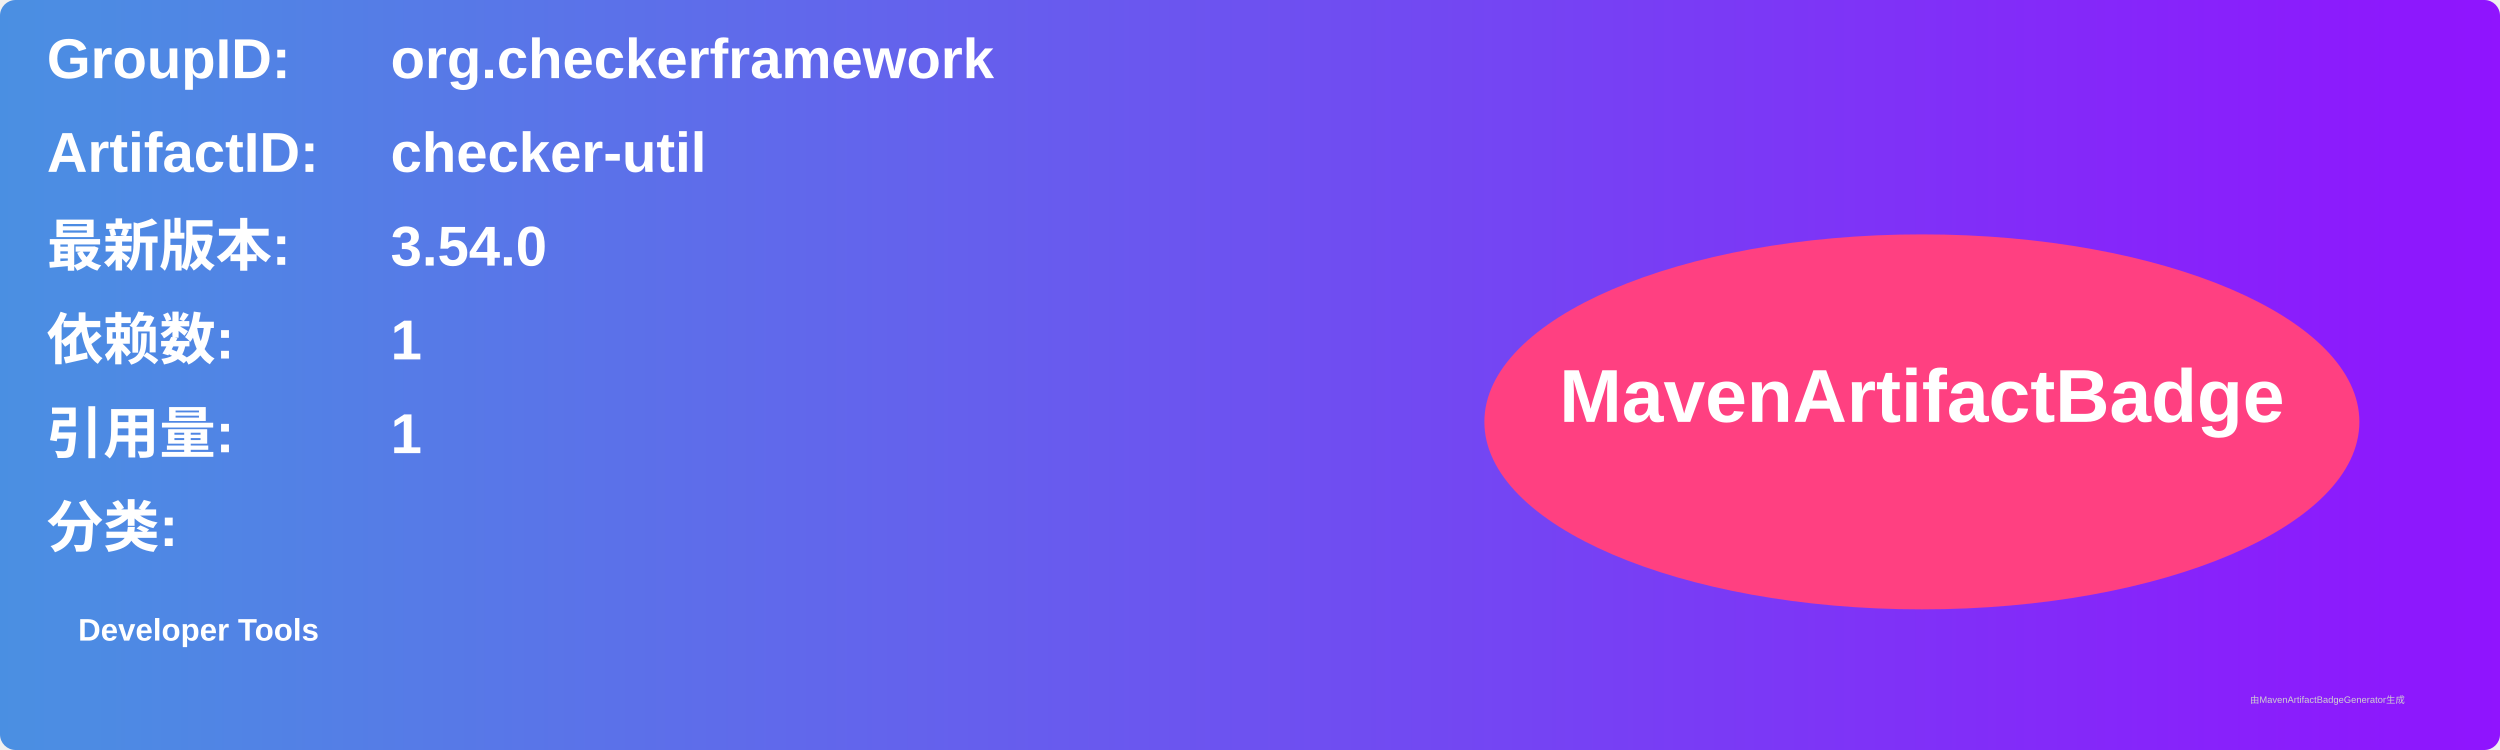
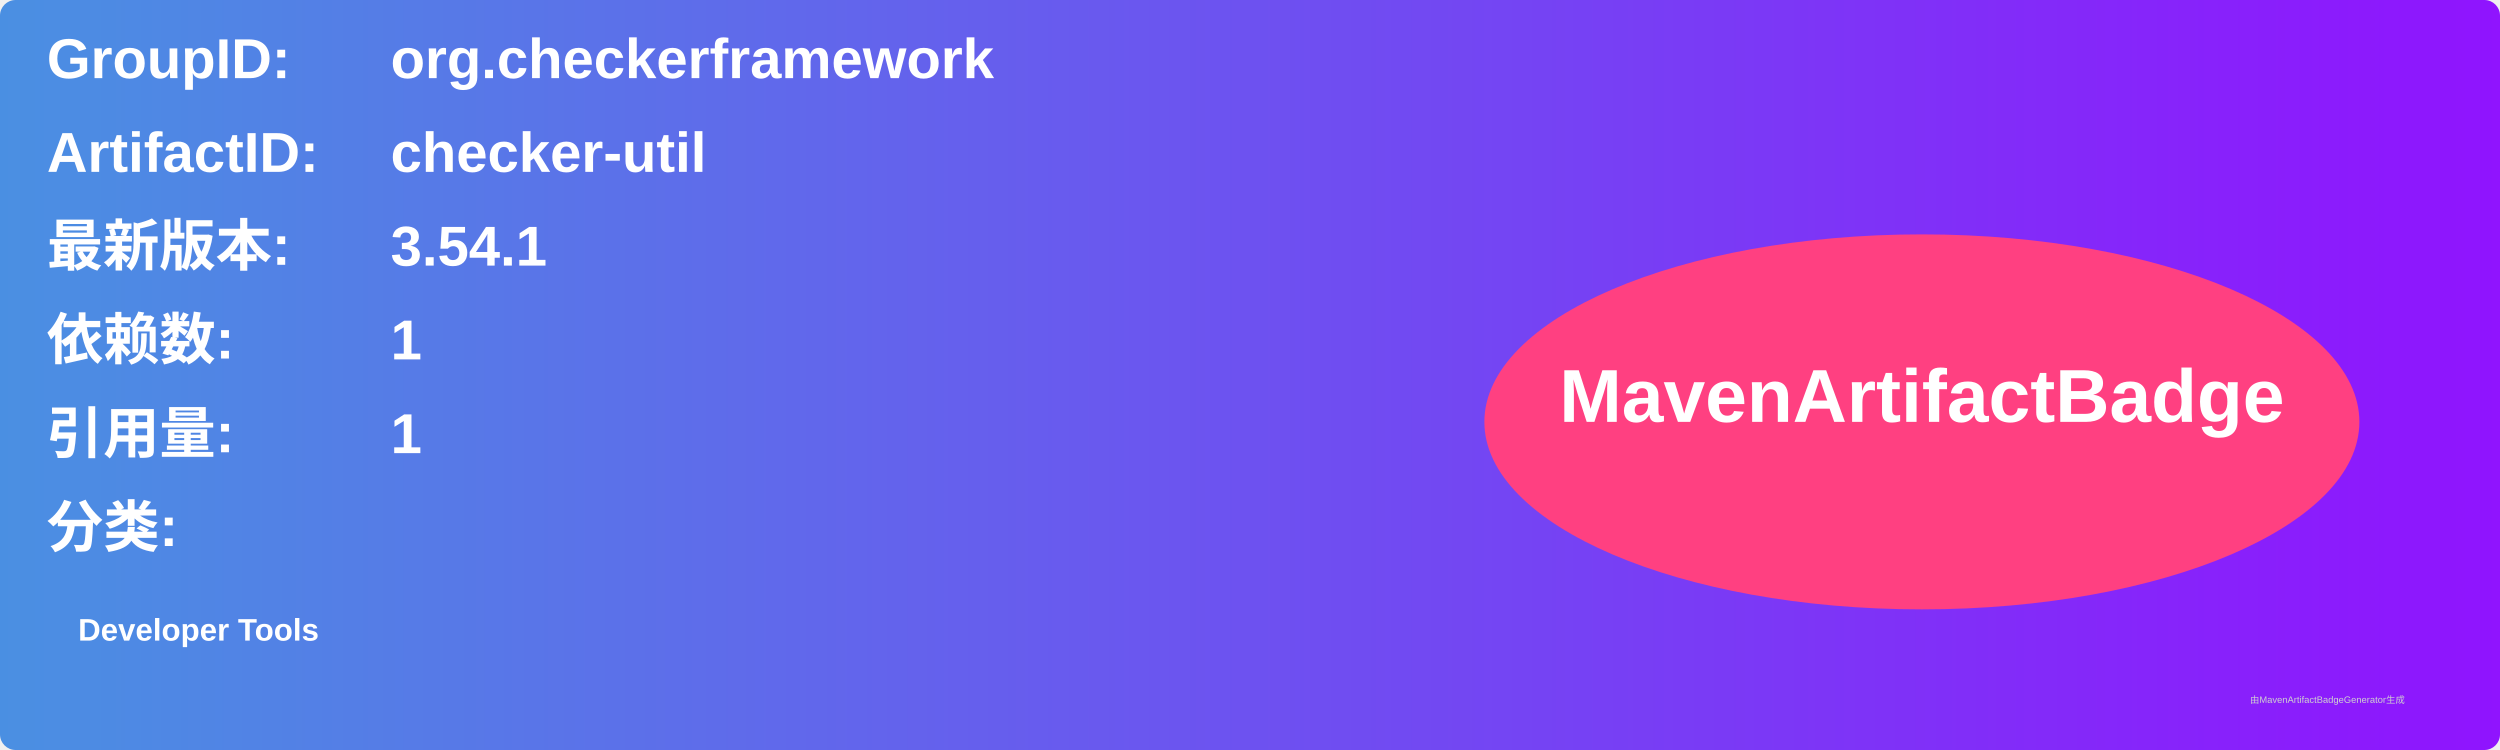
<svg xmlns="http://www.w3.org/2000/svg" width="800" height="240" viewBox="0 0 800 240">
  <linearGradient id="grad" x1="0%" y1="0%" x2="100%" y2="0%">
    <stop offset="0%" stop-color="#4a90e2" />
    <stop offset="100%" stop-color="#9013fe" />
  </linearGradient>
  <rect width="100%" height="100%" rx="5" ry="5" fill="url(#grad)" />
  <g transform="translate(15, 15)">
    <text x="0" y="10" font-family="Arial" font-size="18" fill="white" font-weight="bold" width="260">GroupID:</text>
    <text x="110" y="10" font-family="Arial" font-size="18" fill="white" font-weight="bold" width="460">org.checkerframework</text>
    <text x="0" y="40" font-family="Arial" font-size="18" fill="white" font-weight="bold" width="260">ArtifactID:</text>
    <text x="110" y="40" font-family="Arial" font-size="18" fill="white" font-weight="bold" width="460">checker-util</text>
    <text x="0" y="70" font-family="Arial" font-size="18" fill="white" font-weight="bold">最新版本:</text>
    <text x="110" y="70" font-family="Arial" font-size="18" fill="white" font-weight="bold">
-       <tspan font-weight="bold">3.54.0</tspan>
+       <tspan font-weight="bold">3.54.1</tspan>
    </text>
    <text x="0" y="100" font-family="Arial" font-size="18" fill="white" font-weight="bold">依赖数: </text>
    <text x="110" y="100" font-family="Arial" font-size="18" fill="white">
      <tspan font-weight="bold">1</tspan>
    </text>
    <text x="0" y="130" font-family="Arial" font-size="18" fill="white" font-weight="bold">引用量: </text>
    <text x="110" y="130" font-family="Arial" font-size="18" fill="white">
      <tspan font-weight="bold">1</tspan>
    </text>
    <text x="0" y="160" font-family="Arial" font-size="18" fill="white" font-weight="bold">分类:</text>
    <text x="10" y="190" font-family="Arial" font-size="10" fill="white">
      <tspan font-weight="bold">Developer Tools</tspan>
    </text>
    <ellipse cx="600" cy="120" rx="140" ry="60" fill="#ff4081" />
    <text x="600" y="120" text-anchor="middle" font-family="Arial" font-size="24" fill="white" font-weight="bold">MavenArtifactBadge</text>
  </g>
  <text x="720" y="225" font-family="Arial" font-size="3" fill="#d0d0d0">由MavenArtifactBadgeGenerator生成</text>
</svg>
